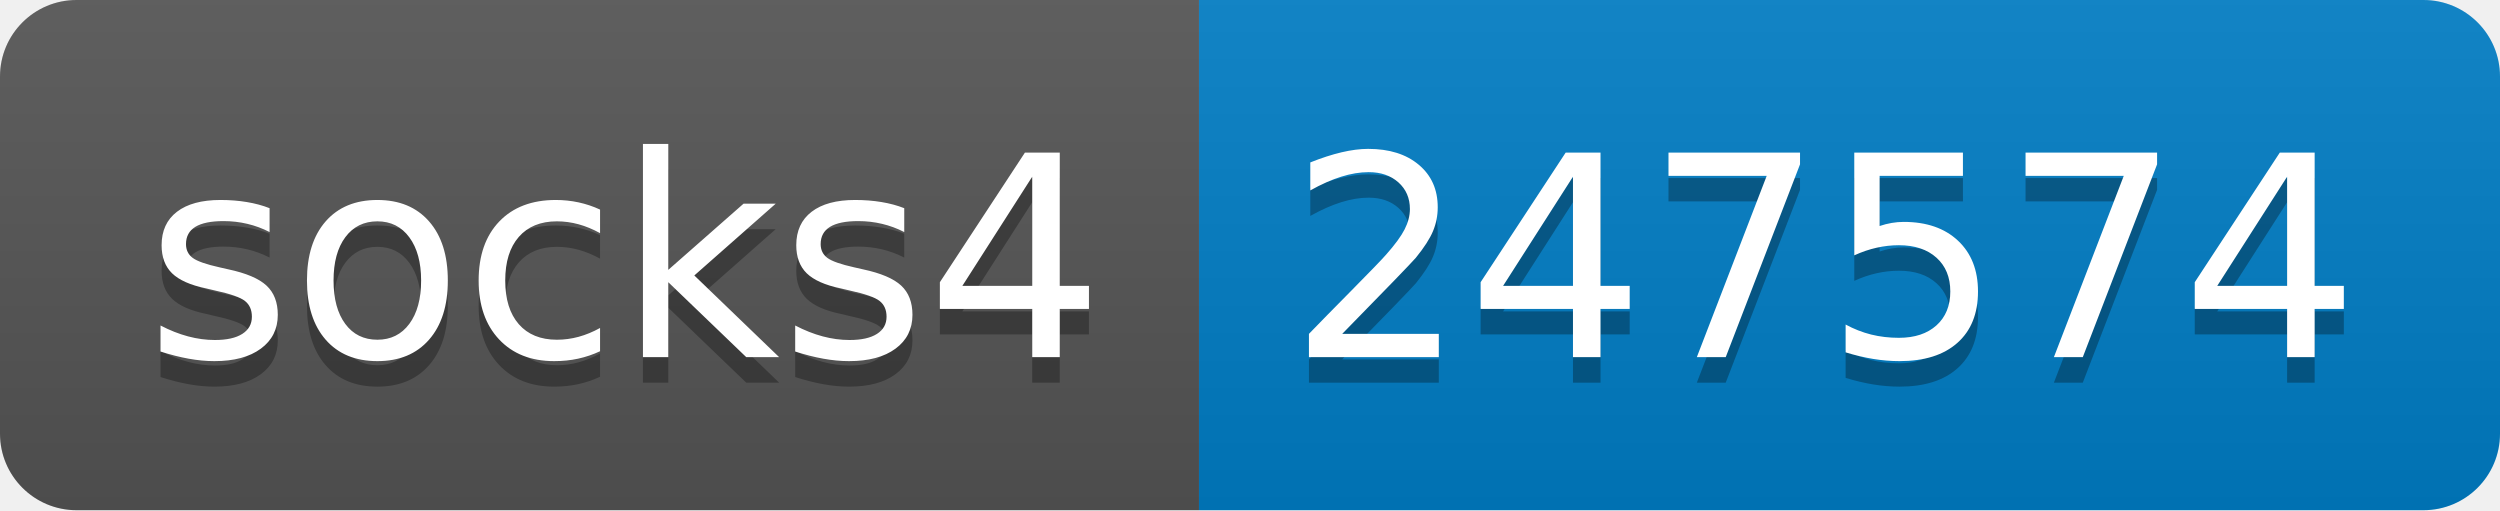
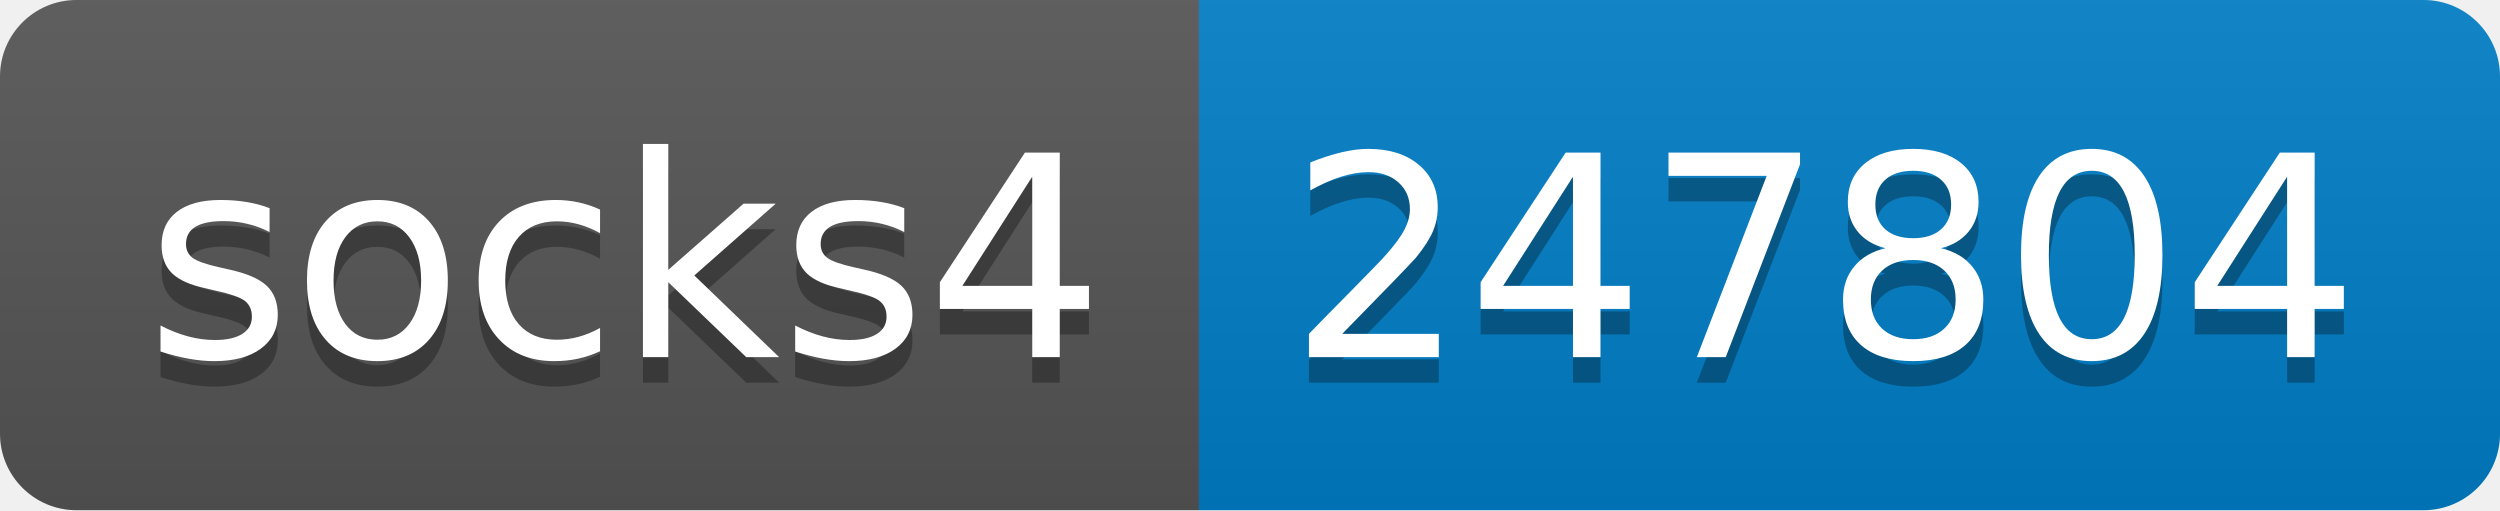
- <svg xmlns="http://www.w3.org/2000/svg" width="98" height="20" role="img" aria-label="socks4: 247574">
+ <svg xmlns="http://www.w3.org/2000/svg" width="98" height="20" role="img" aria-label="socks4: 247804">
  <linearGradient id="s" x2="0" y2="100%">
    <stop offset="0" stop-color="#bbb" stop-opacity=".1" />
    <stop offset="1" stop-opacity=".1" />
  </linearGradient>
  <clipPath id="r">
    <rect width="98" height="20" rx="3" fill="#fff" />
  </clipPath>
  <g clip-path="url(#r)">
    <rect width="47" height="20" fill="#555" />
    <rect x="47" width="51" height="20" fill="#007ec6" />
    <rect width="98" height="20" fill="url(#s)" />
  </g>
  <g fill="#fff" text-anchor="middle" font-family="Verdana,Geneva,DejaVu Sans,sans-serif" text-rendering="geometricPrecision" font-size="110">
    <text aria-hidden="true" x="245" y="150" fill="#010101" fill-opacity=".3" transform="scale(.1)" textLength="370">socks4</text>
    <text x="245" y="140" transform="scale(.1)" fill="#fff" textLength="370">socks4</text>
-     <text aria-hidden="true" x="715" y="150" fill="#010101" fill-opacity=".3" transform="scale(.1)" textLength="410">247574</text>
-     <text x="715" y="140" transform="scale(.1)" fill="#fff" textLength="410">247574</text>
+     <text aria-hidden="true" x="715" y="150" fill="#010101" fill-opacity=".3" transform="scale(.1)" textLength="410">247804</text>
+     <text x="715" y="140" transform="scale(.1)" fill="#fff" textLength="410">247804</text>
  </g>
</svg>
